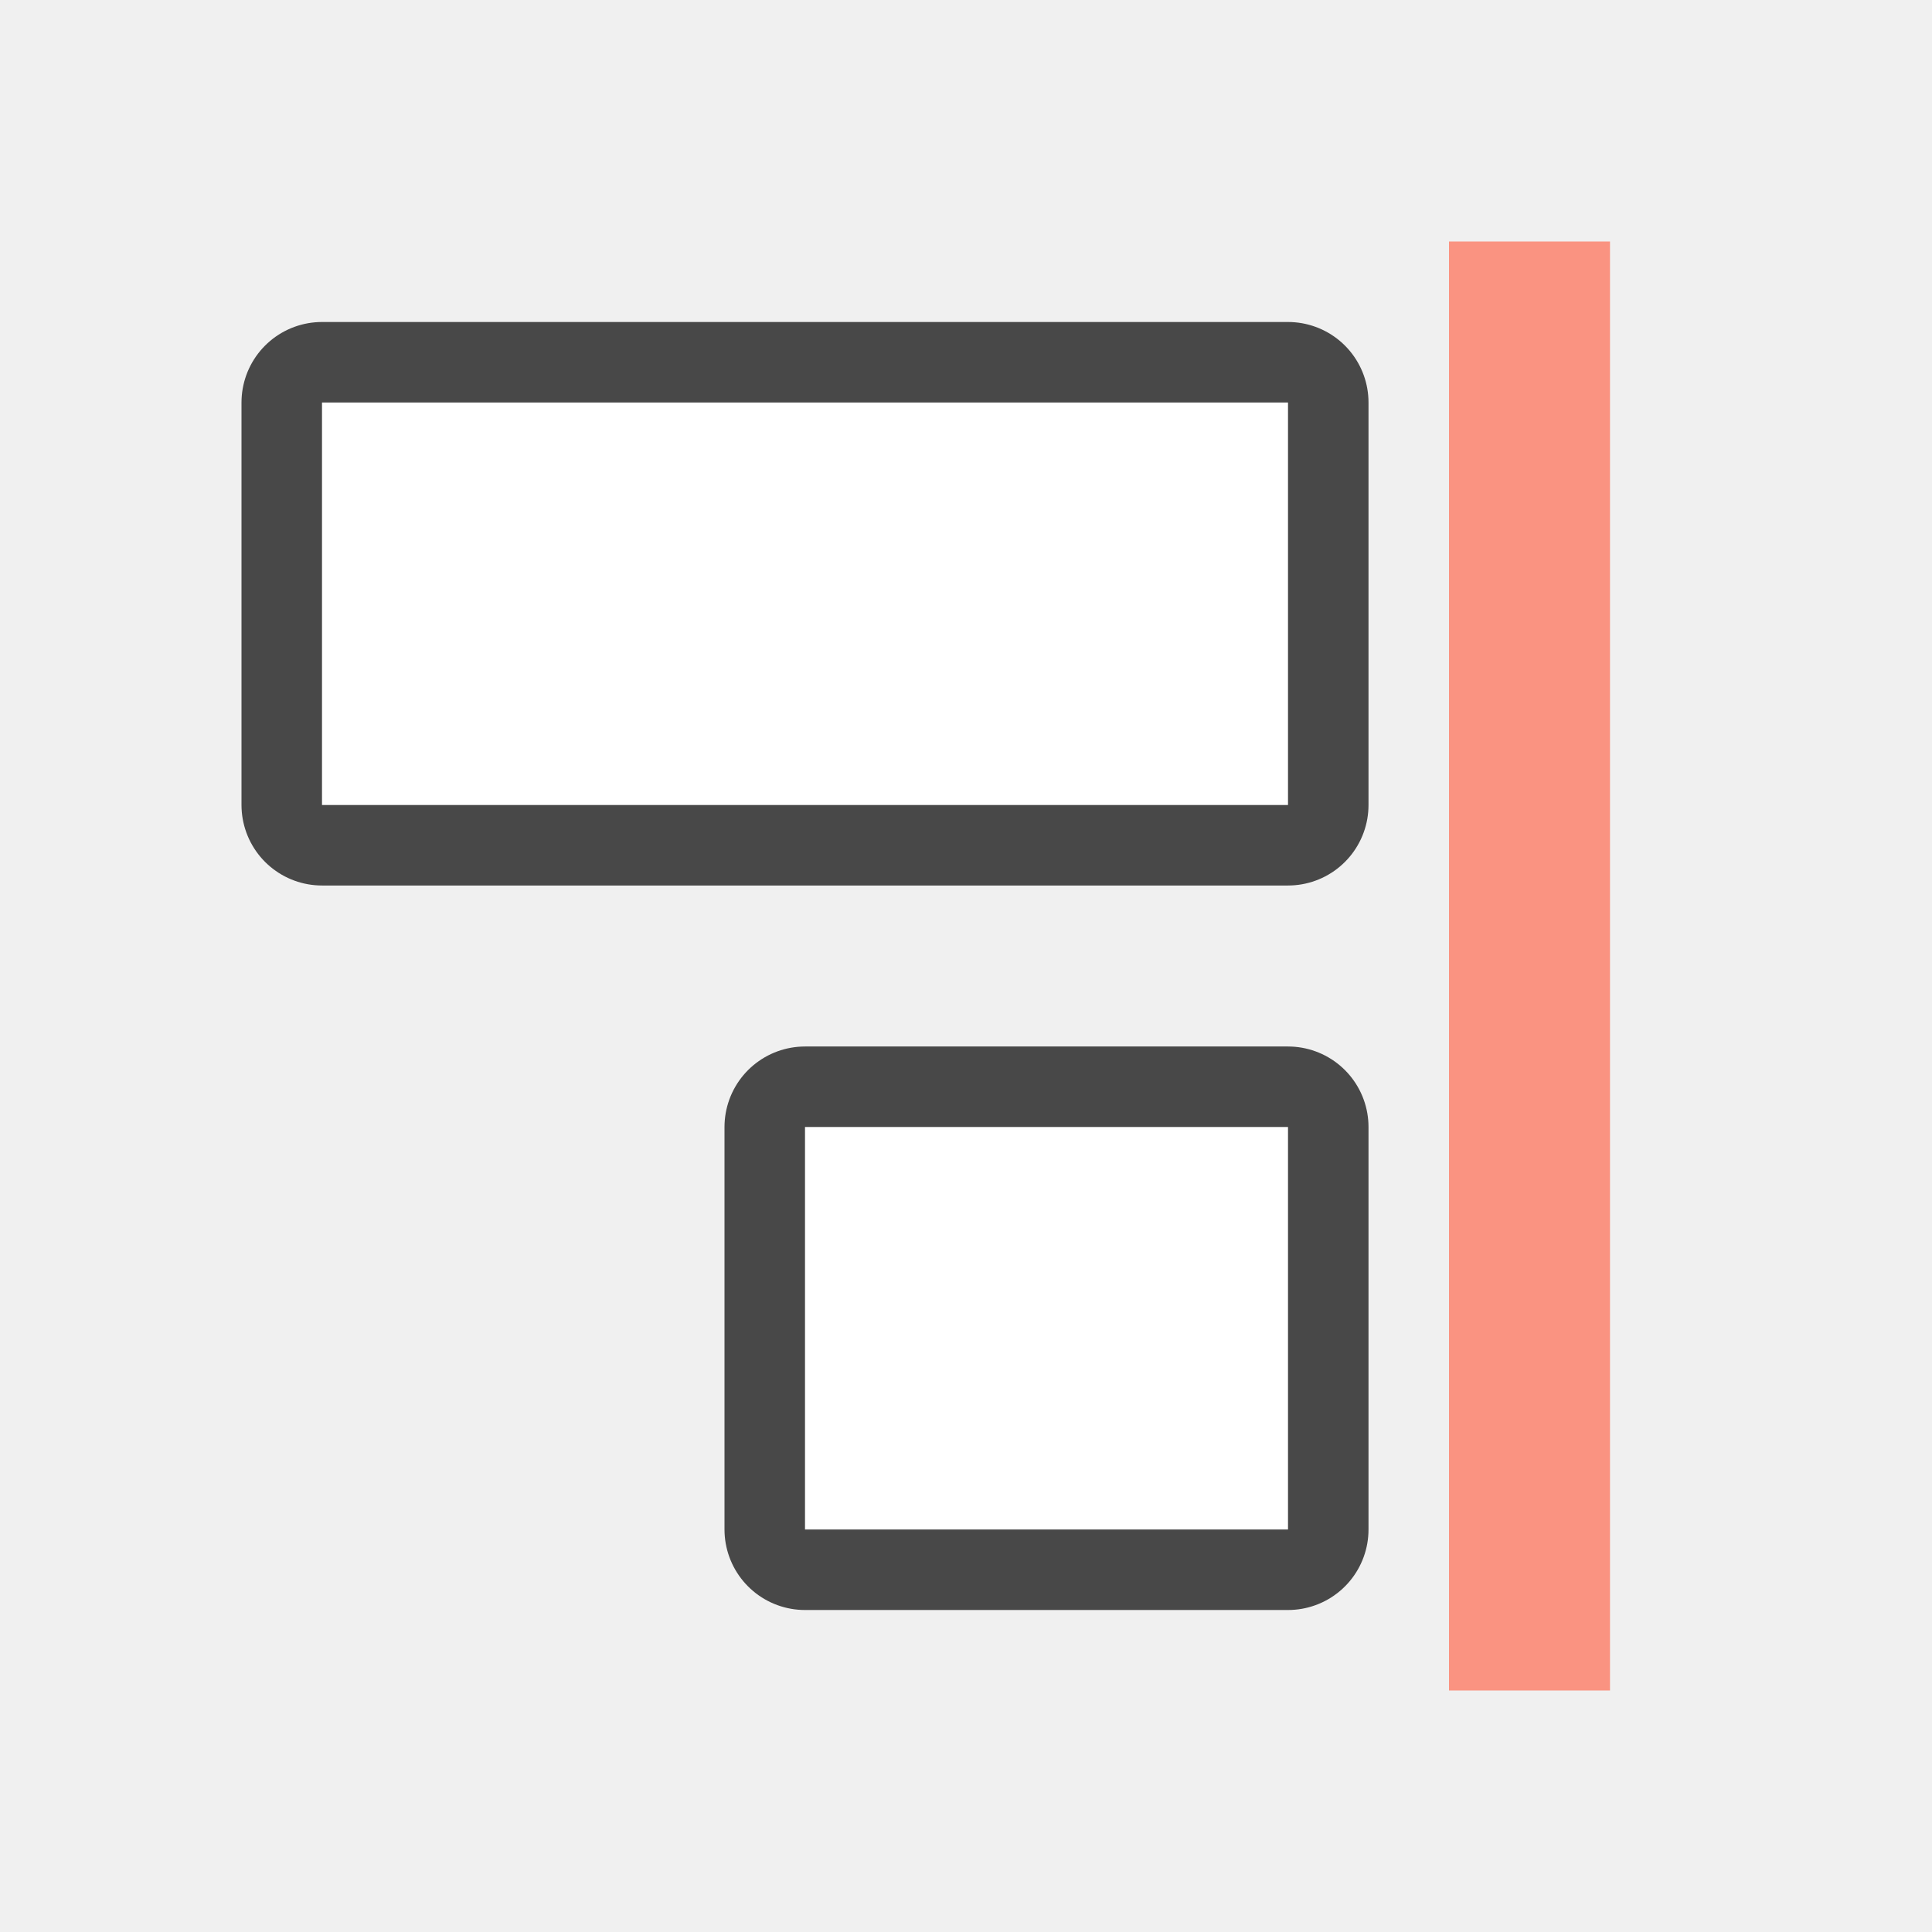
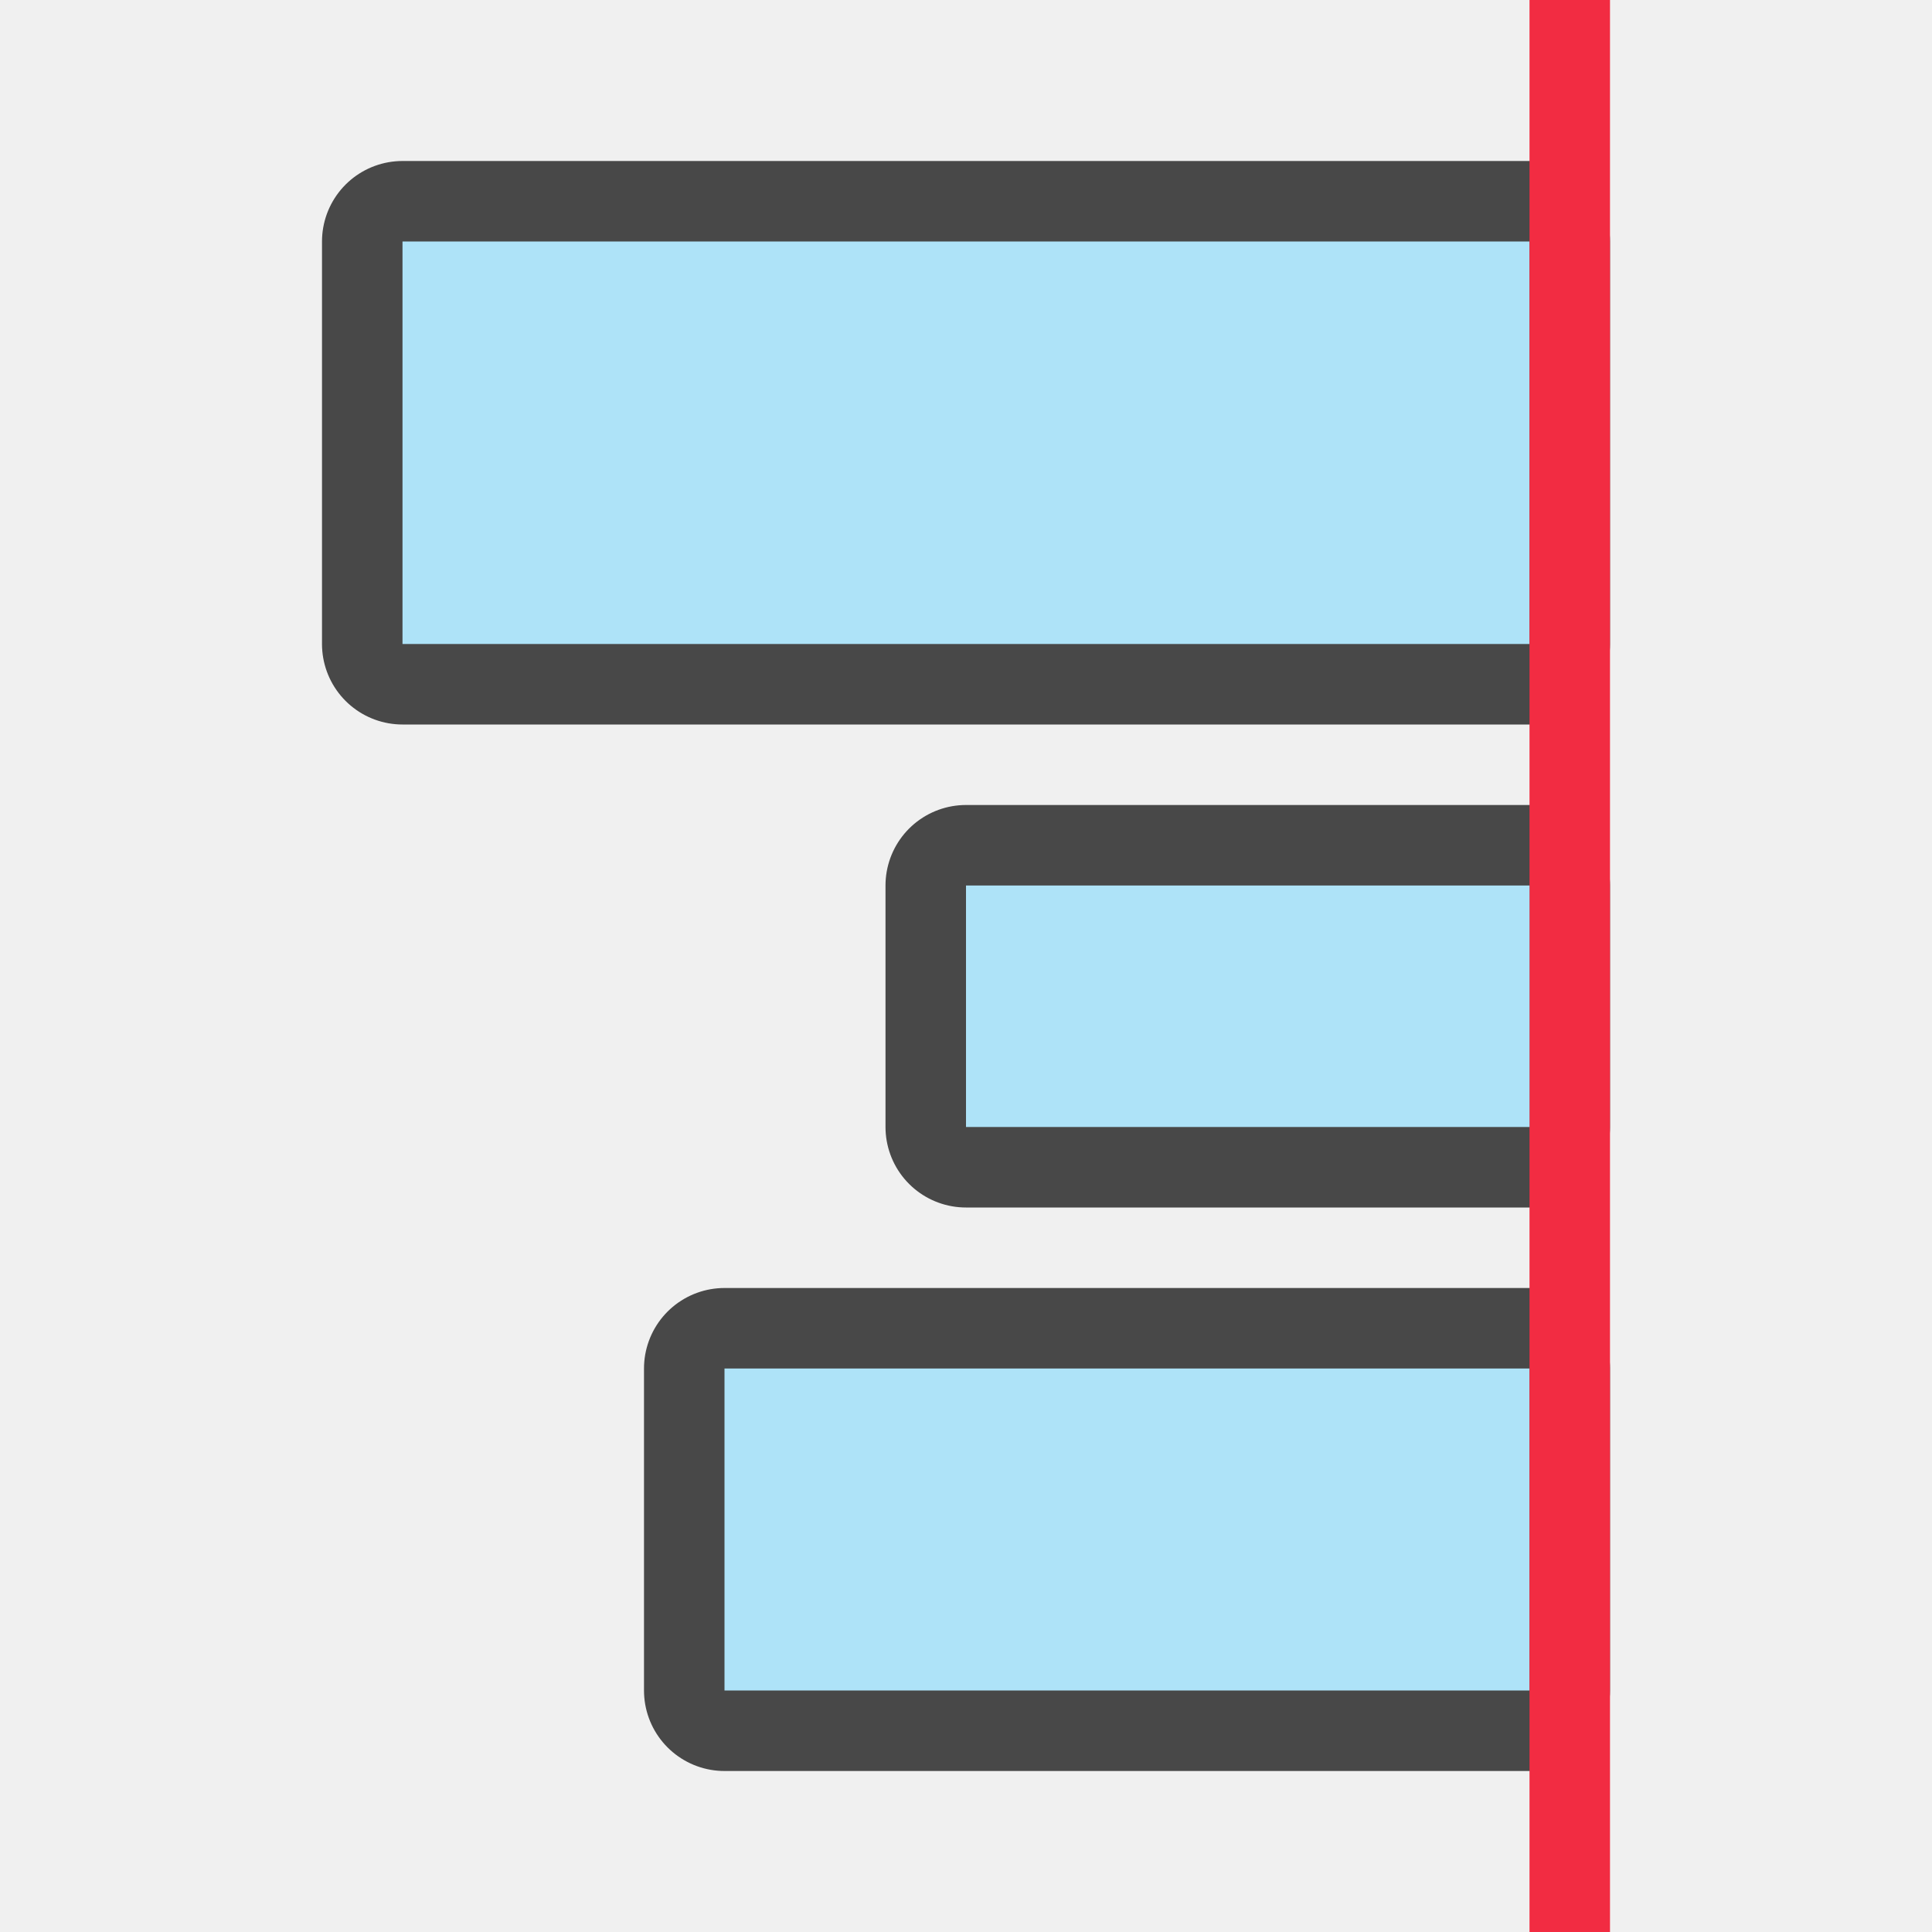
<svg xmlns="http://www.w3.org/2000/svg" viewBox="0 0 24 24">
-   <path fill="#fa9381" d="M18 21V3h2v18z" />
-   <path opacity=".7" stroke="#000" stroke-width="2" stroke-linecap="round" stroke-linejoin="round" d="M16 10V5H4v5z" />
-   <path fill="#fff" d="M16 10V5H4v5z" />
-   <path opacity=".7" stroke="#000" stroke-width="2" stroke-linecap="round" stroke-linejoin="round" d="M16 19v-5h-6v5z" />
-   <path fill="#fff" d="M16 19v-5h-6v5z" />
+   <path opacity=".7" stroke="#000" stroke-width="2" stroke-linecap="round" stroke-linejoin="round" d="M19 11v3h-7v-3zM19 3v5H5V3z" />
+   <path fill="#aee3f8" d="M19 3v5H5V3z" />
+   <path opacity=".7" stroke="#000" stroke-width="2" stroke-linecap="round" stroke-linejoin="round" d="M19 17v4H9v-4z" />
+   <path fill="#aee3f8" d="M19 17v4H9v-4z" />
+   <path fill="#f22c42" d="M19 0v24h1V0z" />
+   <path fill="#aee3f8" d="M19 11v3h-7v-3z" />
</svg>
